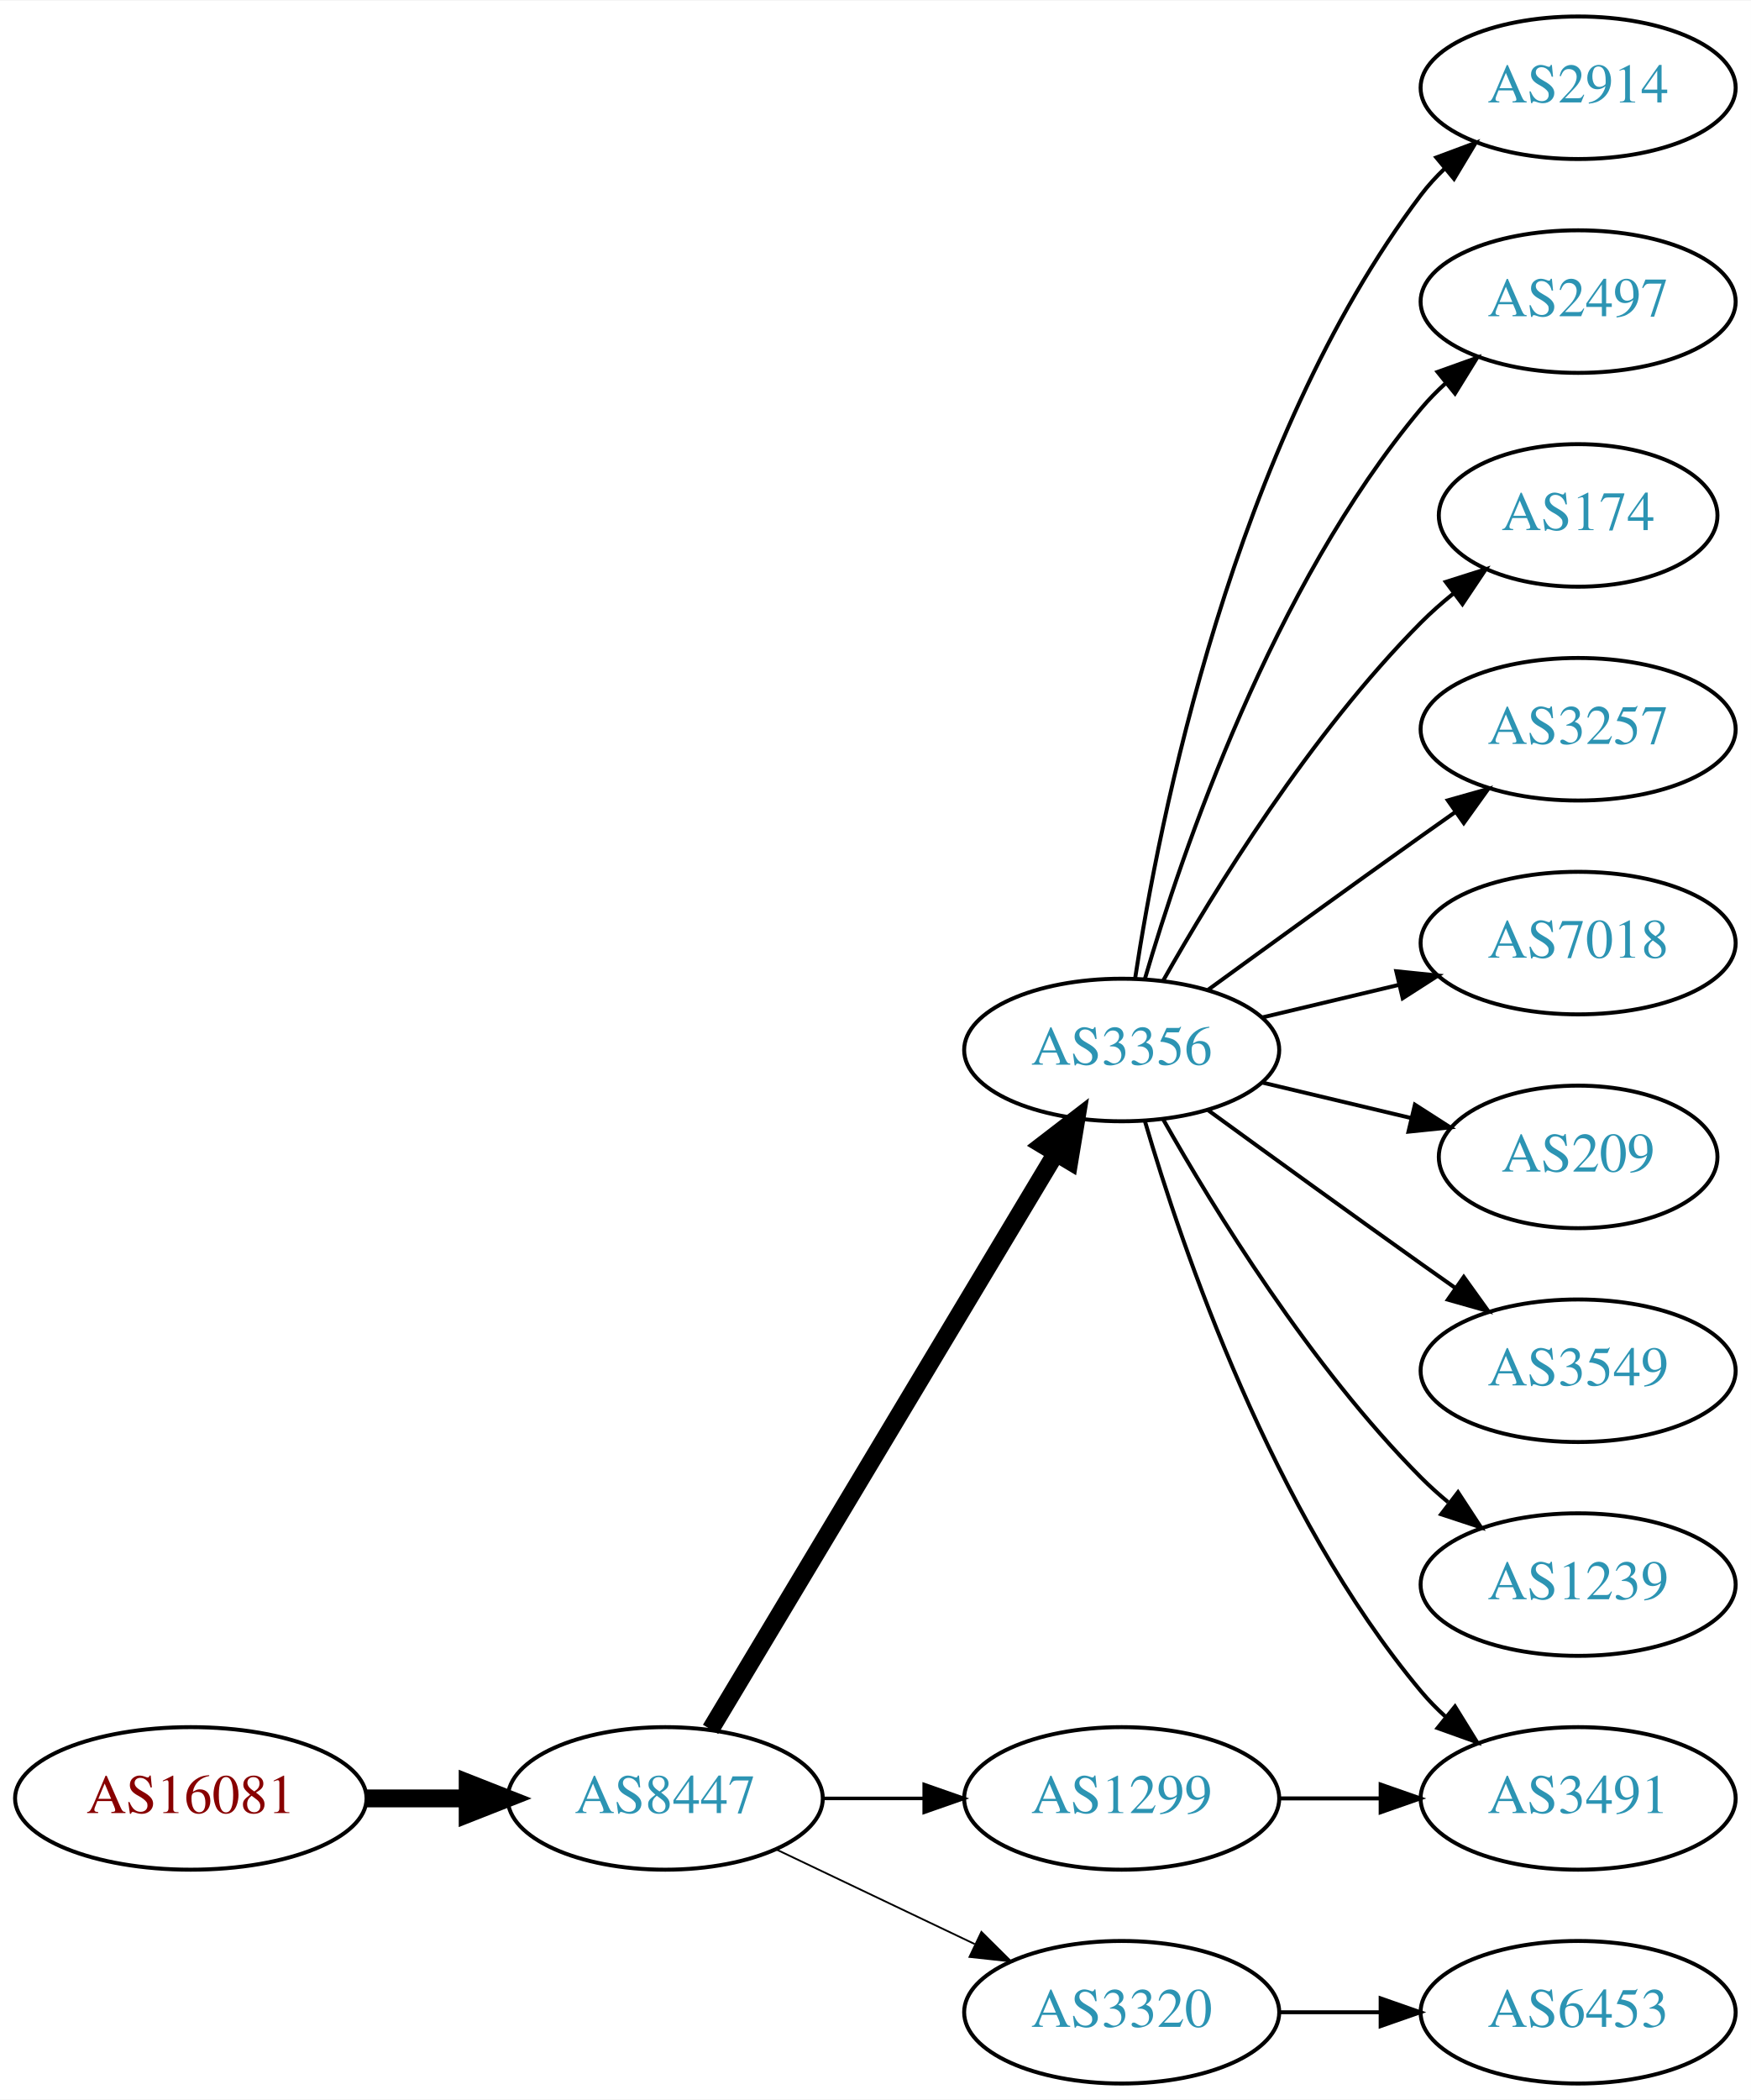
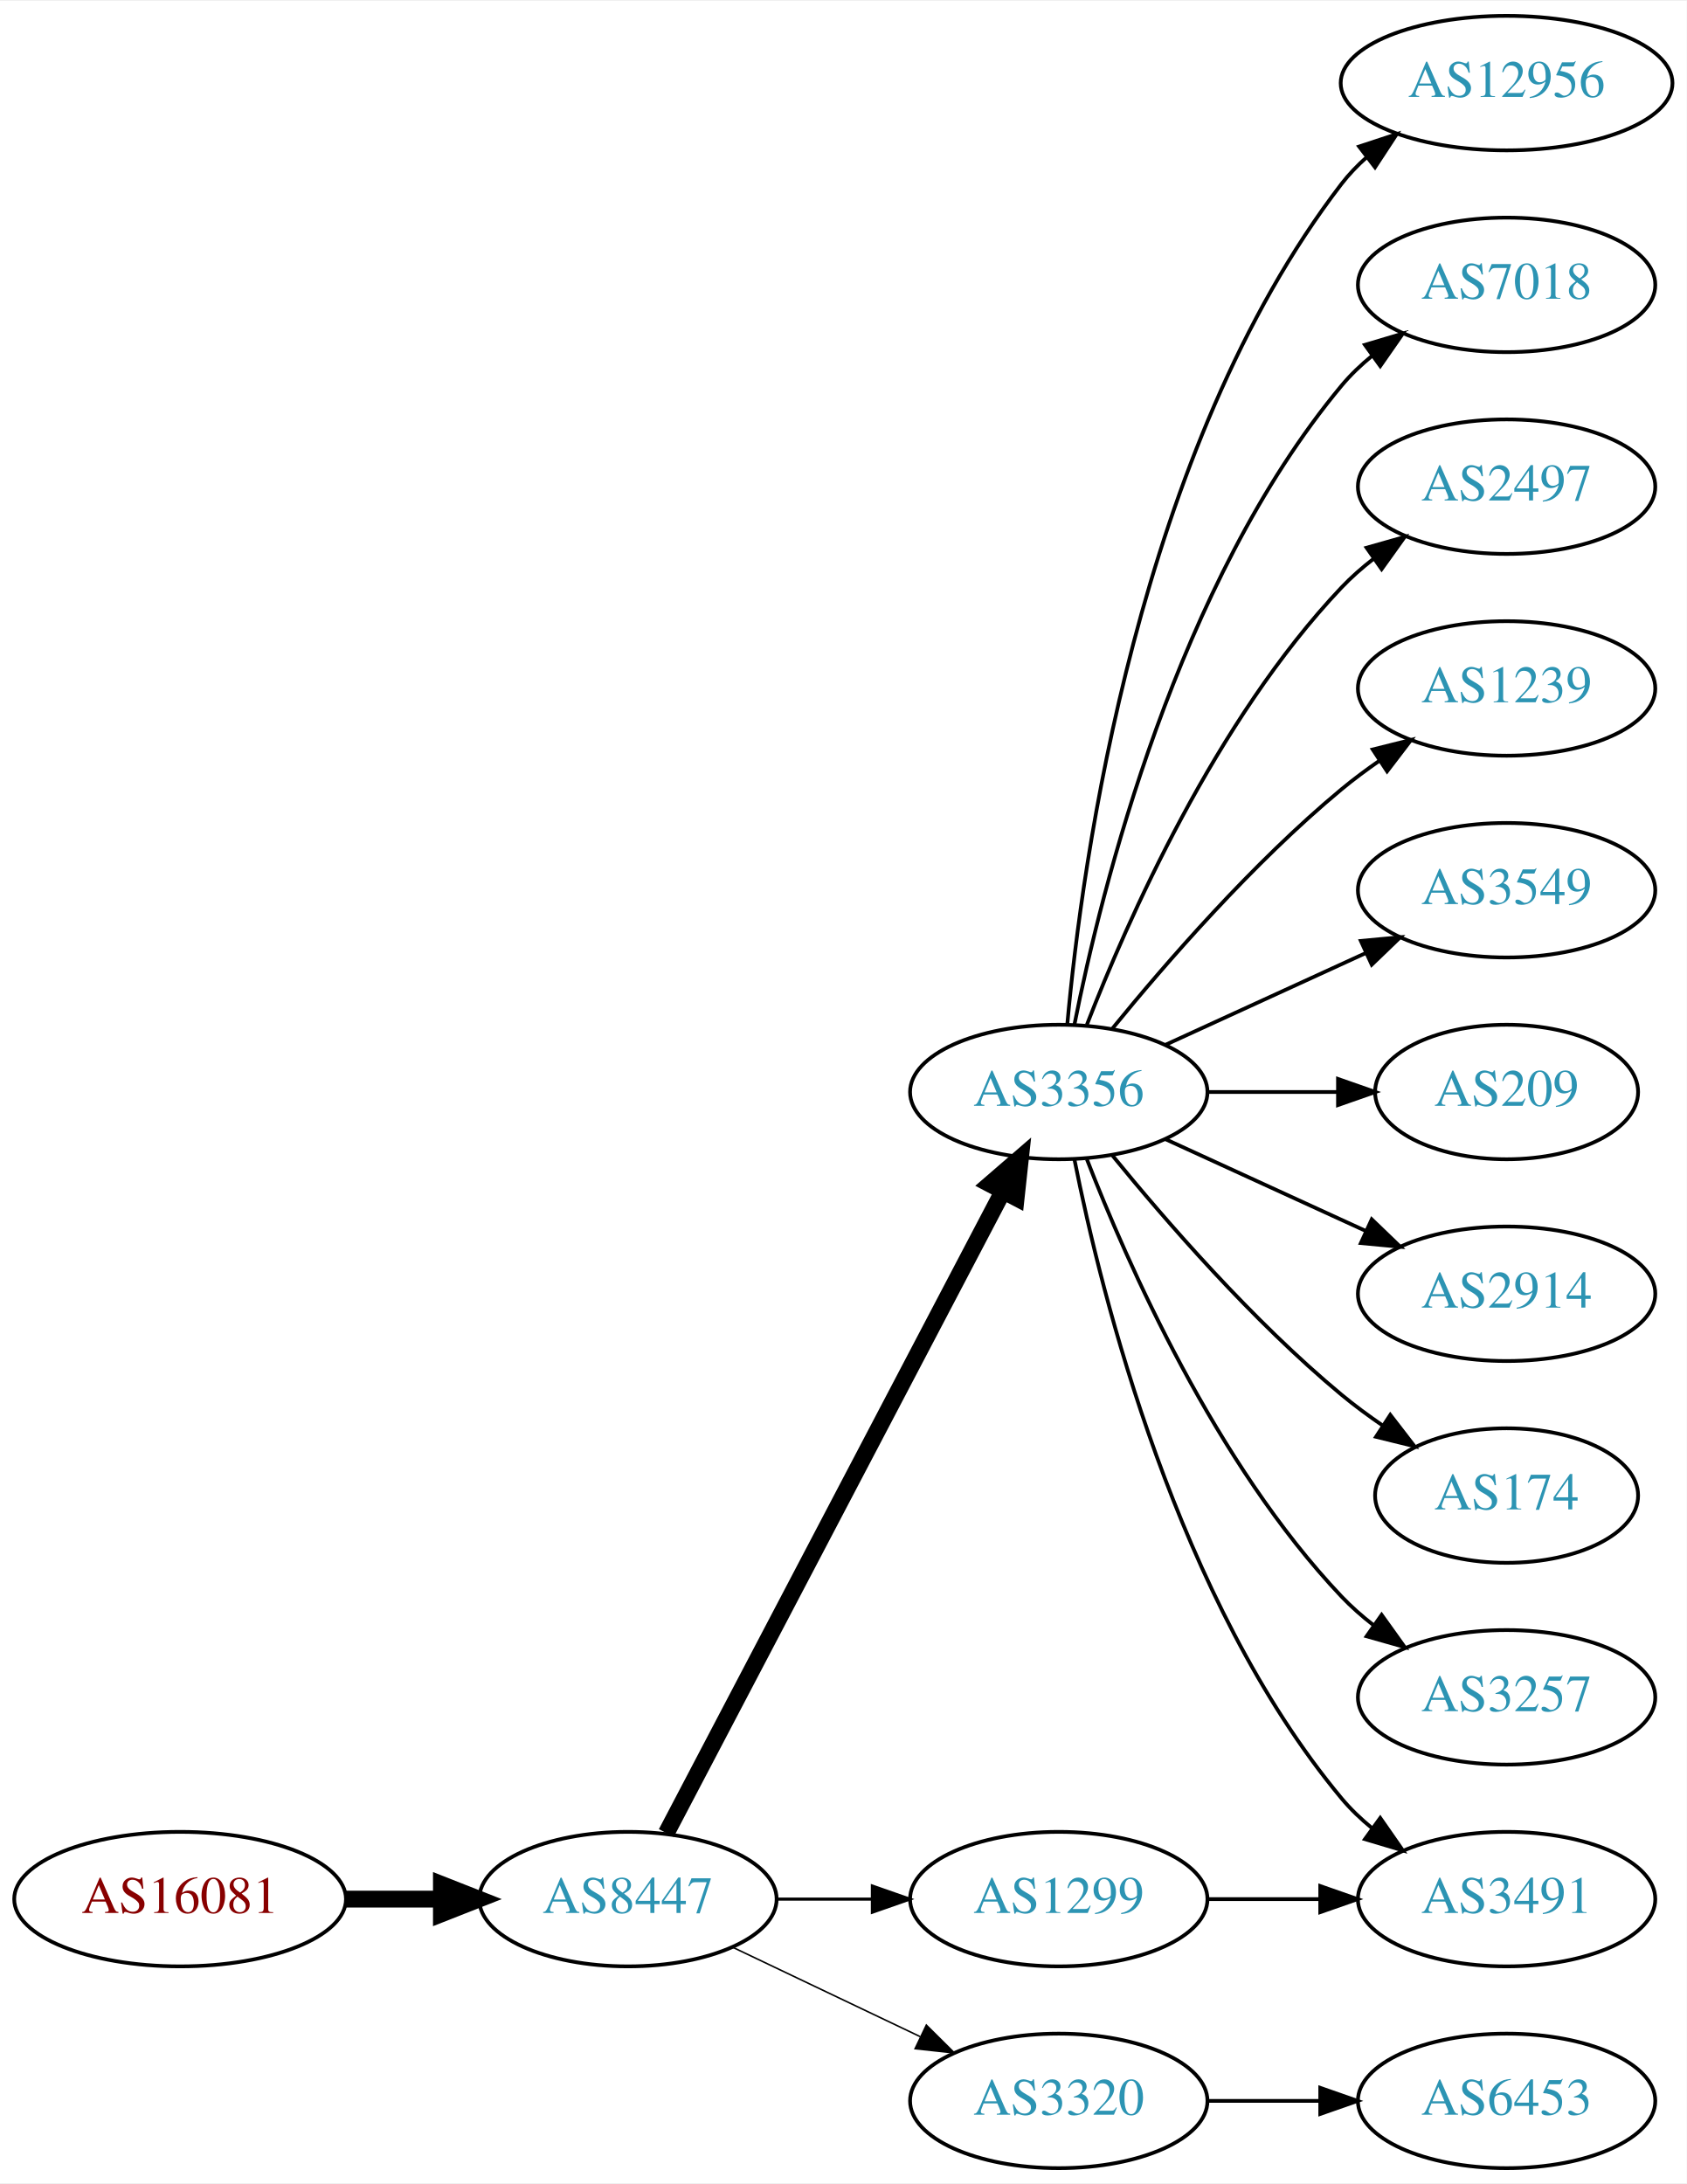
- <svg xmlns="http://www.w3.org/2000/svg" xmlns:xlink="http://www.w3.org/1999/xlink" width="442pt" height="530pt" viewBox="0.00 0.00 442.27 530.00">
-   <g id="graph0" class="graph" transform="scale(1 1) rotate(0) translate(4 526)">
-     <polygon fill="white" stroke="none" points="-4,4 -4,-526 438.271,-526 438.271,4 -4,4" />
+ <svg xmlns="http://www.w3.org/2000/svg" xmlns:xlink="http://www.w3.org/1999/xlink" width="451pt" height="584pt" viewBox="0.00 0.00 451.37 584.00">
+   <g id="graph0" class="graph" transform="scale(1 1) rotate(0) translate(4 580)">
+     <polygon fill="white" stroke="none" points="-4,4 -4,-580 447.37,-580 447.37,4 -4,4" />
    <g id="node1" class="node">
      <g id="a_node1">
        <a xlink:href="/asn/16081" xlink:title="AS16081 ~ Obere Donaustr. 95 [AT]">
          <ellipse fill="#ffffff" stroke="black" cx="44.196" cy="-72" rx="44.393" ry="18" />
          <text text-anchor="middle" x="44.196" y="-68.3" font-family="Times,serif" font-size="14.00" fill="#880000">AS16081</text>
        </a>
      </g>
    </g>
    <g id="node2" class="node">
      <g id="a_node2">
        <a xlink:href="/asn/8447" xlink:title="AS8447 ~ A1 Telekom Austria AG [AT]">
          <ellipse fill="#ffffff" stroke="black" cx="164.039" cy="-72" rx="39.794" ry="18" />
          <text text-anchor="middle" x="164.039" y="-68.3" font-family="Times,serif" font-size="14.00" fill="#2c94b3">AS8447</text>
        </a>
      </g>
    </g>
    <g id="edge1" class="edge">
      <path fill="none" stroke="black" stroke-width="4.5" d="M88.407,-72C96.72,-72 105.482,-72 113.965,-72" />
      <polygon fill="black" stroke="black" stroke-width="4.5" points="114.123,-75.938 124.123,-72 114.123,-68.063 114.123,-75.938" />
    </g>
    <g id="node3" class="node">
      <g id="a_node3">
        <a xlink:href="/asn/3356" xlink:title="AS3356 ~ Level 3 Parent, LLC [US]">
-           <ellipse fill="#ffffff" stroke="black" cx="279.332" cy="-261" rx="39.794" ry="18" />
-           <text text-anchor="middle" x="279.332" y="-257.3" font-family="Times,serif" font-size="14.00" fill="#2c94b3">AS3356</text>
+           <ellipse fill="#ffffff" stroke="black" cx="279.332" cy="-288" rx="39.794" ry="18" />
+           <text text-anchor="middle" x="279.332" y="-284.3" font-family="Times,serif" font-size="14.00" fill="#2c94b3">AS3356</text>
        </a>
      </g>
    </g>
    <g id="edge2" class="edge">
-       <path fill="none" stroke="black" stroke-width="4.5" d="M175.494,-89.442C195.475,-122.775 239.18,-195.686 262.666,-234.866" />
-       <polygon fill="black" stroke="black" stroke-width="4.5" points="259.383,-237.048 267.902,-243.6 266.137,-232.999 259.383,-237.048" />
+       <path fill="none" stroke="black" stroke-width="4.5" d="M174.31,-89.676C194.151,-127.505 240.829,-216.499 264.316,-261.278" />
+       <polygon fill="black" stroke="black" stroke-width="4.5" points="260.959,-263.356 269.091,-270.383 267.933,-259.698 260.959,-263.356" />
    </g>
    <g id="node4" class="node">
      <g id="a_node4">
        <a xlink:href="/asn/1299" xlink:title="AS1299 ~ Telia Carrier [EU]">
          <ellipse fill="#ffffff" stroke="black" cx="279.332" cy="-72" rx="39.794" ry="18" />
          <text text-anchor="middle" x="279.332" y="-68.3" font-family="Times,serif" font-size="14.00" fill="#2c94b3">AS1299</text>
        </a>
      </g>
    </g>
    <g id="edge3" class="edge">
-       <path fill="none" stroke="black" stroke-width="0.9" d="M203.711,-72C211.914,-72 220.678,-72 229.21,-72" />
-       <polygon fill="black" stroke="black" stroke-width="0.9" points="229.449,-75.5 239.449,-72 229.449,-68.5 229.449,-75.5" />
+       <path fill="none" stroke="black" stroke-width="0.818" d="M203.711,-72C211.914,-72 220.678,-72 229.21,-72" />
+       <polygon fill="black" stroke="black" stroke-width="0.818" points="229.449,-75.5 239.449,-72 229.449,-68.5 229.449,-75.5" />
    </g>
    <g id="node5" class="node">
      <g id="a_node5">
        <a xlink:href="/asn/3320" xlink:title="AS3320 ~ DTAG [DE]">
          <ellipse fill="#ffffff" stroke="black" cx="279.332" cy="-18" rx="39.794" ry="18" />
          <text text-anchor="middle" x="279.332" y="-14.3" font-family="Times,serif" font-size="14.00" fill="#2c94b3">AS3320</text>
        </a>
      </g>
    </g>
    <g id="edge4" class="edge">
-       <path fill="none" stroke="black" stroke-width="0.45" d="M192.175,-59.066C207.169,-51.919 225.99,-42.948 242.213,-35.215" />
-       <polygon fill="black" stroke="black" stroke-width="0.45" points="243.895,-38.291 251.417,-30.829 240.884,-31.972 243.895,-38.291" />
+       <path fill="none" stroke="black" stroke-width="0.409" d="M192.175,-59.066C207.169,-51.919 225.99,-42.948 242.213,-35.215" />
+       <polygon fill="black" stroke="black" stroke-width="0.409" points="243.895,-38.291 251.417,-30.829 240.884,-31.972 243.895,-38.291" />
    </g>
    <g id="node6" class="node">
      <g id="a_node6">
-         <a xlink:href="/asn/2914" xlink:title="AS2914 ~ NTT America, Inc. [US]">
-           <ellipse fill="#ffffff" stroke="black" cx="394.625" cy="-504" rx="39.794" ry="18" />
-           <text text-anchor="middle" x="394.625" y="-500.3" font-family="Times,serif" font-size="14.00" fill="#2c94b3">AS2914</text>
+         <a xlink:href="/asn/12956" xlink:title="AS12956 ~ TELXIUS [ES]">
+           <ellipse fill="#ffffff" stroke="black" cx="399.174" cy="-558" rx="44.393" ry="18" />
+           <text text-anchor="middle" x="399.174" y="-554.3" font-family="Times,serif" font-size="14.00" fill="#2c94b3">AS12956</text>
        </a>
      </g>
    </g>
    <g id="edge5" class="edge">
-       <path fill="none" stroke="black" d="M282.708,-278.986C288.682,-318.422 307.393,-413.995 354.978,-477 356.735,-479.327 358.752,-481.529 360.922,-483.596" />
-       <polygon fill="black" stroke="black" points="358.806,-486.389 368.734,-490.088 363.28,-481.005 358.806,-486.389" />
+       <path fill="none" stroke="black" d="M281.616,-306.117C285.514,-349.332 300.531,-460.131 354.978,-531 356.972,-533.595 359.291,-536.004 361.801,-538.226" />
+       <polygon fill="black" stroke="black" points="359.7,-541.025 369.765,-544.333 363.959,-535.47 359.7,-541.025" />
    </g>
    <g id="node7" class="node">
      <g id="a_node7">
-         <a xlink:href="/asn/2497" xlink:title="AS2497 ~ Internet Initiative Japan Inc. [JP]">
-           <ellipse fill="#ffffff" stroke="black" cx="394.625" cy="-450" rx="39.794" ry="18" />
-           <text text-anchor="middle" x="394.625" y="-446.3" font-family="Times,serif" font-size="14.00" fill="#2c94b3">AS2497</text>
+         <a xlink:href="/asn/7018" xlink:title="AS7018 ~ AT&amp;T Services, Inc. [US]">
+           <ellipse fill="#ffffff" stroke="black" cx="399.174" cy="-504" rx="39.794" ry="18" />
+           <text text-anchor="middle" x="399.174" y="-500.3" font-family="Times,serif" font-size="14.00" fill="#2c94b3">AS7018</text>
        </a>
      </g>
    </g>
    <g id="edge6" class="edge">
-       <path fill="none" stroke="black" d="M285.206,-279.002C294.52,-310.844 317.336,-377.981 354.978,-423 356.848,-425.237 358.947,-427.374 361.173,-429.396" />
-       <polygon fill="black" stroke="black" points="359.116,-432.234 369.092,-435.804 363.52,-426.793 359.116,-432.234" />
+       <path fill="none" stroke="black" d="M283.53,-306.073C290.694,-342.141 310.968,-424.125 354.978,-477 357.383,-479.889 360.179,-482.563 363.172,-485.013" />
+       <polygon fill="black" stroke="black" points="361.26,-487.95 371.415,-490.973 365.361,-482.277 361.26,-487.95" />
    </g>
    <g id="node8" class="node">
      <g id="a_node8">
-         <a xlink:href="/asn/174" xlink:title="AS174 ~ Cogent Communications [US]">
-           <ellipse fill="#ffffff" stroke="black" cx="394.625" cy="-396" rx="35.194" ry="18" />
-           <text text-anchor="middle" x="394.625" y="-392.3" font-family="Times,serif" font-size="14.00" fill="#2c94b3">AS174</text>
+         <a xlink:href="/asn/2497" xlink:title="AS2497 ~ Internet Initiative Japan Inc. [JP]">
+           <ellipse fill="#ffffff" stroke="black" cx="399.174" cy="-450" rx="39.794" ry="18" />
+           <text text-anchor="middle" x="399.174" y="-446.3" font-family="Times,serif" font-size="14.00" fill="#2c94b3">AS2497</text>
        </a>
      </g>
    </g>
    <g id="edge7" class="edge">
-       <path fill="none" stroke="black" d="M289.791,-278.49C302.573,-301.096 327.005,-340.886 354.978,-369 357.478,-371.513 360.239,-373.949 363.1,-376.261" />
-       <polygon fill="black" stroke="black" points="361.198,-379.21 371.297,-382.413 365.401,-373.611 361.198,-379.21" />
+       <path fill="none" stroke="black" d="M286.855,-305.994C297.605,-333.728 321.262,-387.429 354.978,-423 357.564,-425.728 360.481,-428.294 363.55,-430.677" />
+       <polygon fill="black" stroke="black" points="361.704,-433.658 371.898,-436.543 365.728,-427.93 361.704,-433.658" />
    </g>
    <g id="node9" class="node">
      <g id="a_node9">
-         <a xlink:href="/asn/3257" xlink:title="AS3257 ~ GTT [DE]">
-           <ellipse fill="#ffffff" stroke="black" cx="394.625" cy="-342" rx="39.794" ry="18" />
-           <text text-anchor="middle" x="394.625" y="-338.3" font-family="Times,serif" font-size="14.00" fill="#2c94b3">AS3257</text>
+         <a xlink:href="/asn/1239" xlink:title="AS1239 ~ Sprint [US]">
+           <ellipse fill="#ffffff" stroke="black" cx="399.174" cy="-396" rx="39.794" ry="18" />
+           <text text-anchor="middle" x="399.174" y="-392.3" font-family="Times,serif" font-size="14.00" fill="#2c94b3">AS1239</text>
        </a>
      </g>
    </g>
    <g id="edge8" class="edge">
-       <path fill="none" stroke="black" d="M301.18,-276.222C316.114,-287.091 336.727,-302.025 354.978,-315 357.799,-317.005 360.742,-319.085 363.69,-321.159" />
-       <polygon fill="black" stroke="black" points="361.717,-324.05 371.914,-326.926 365.736,-318.319 361.717,-324.05" />
+       <path fill="none" stroke="black" d="M293.751,-305.065C307.865,-322.375 331.28,-349.345 354.978,-369 358.194,-371.668 361.695,-374.27 365.265,-376.741" />
+       <polygon fill="black" stroke="black" points="363.343,-379.666 373.622,-382.236 367.189,-373.817 363.343,-379.666" />
    </g>
    <g id="node10" class="node">
      <g id="a_node10">
-         <a xlink:href="/asn/7018" xlink:title="AS7018 ~ AT&amp;T Services, Inc. [US]">
-           <ellipse fill="#ffffff" stroke="black" cx="394.625" cy="-288" rx="39.794" ry="18" />
-           <text text-anchor="middle" x="394.625" y="-284.3" font-family="Times,serif" font-size="14.00" fill="#2c94b3">AS7018</text>
+         <a xlink:href="/asn/3549" xlink:title="AS3549 ~ Level 3 Parent, LLC [US]">
+           <ellipse fill="#ffffff" stroke="black" cx="399.174" cy="-342" rx="39.794" ry="18" />
+           <text text-anchor="middle" x="399.174" y="-338.3" font-family="Times,serif" font-size="14.00" fill="#2c94b3">AS3549</text>
        </a>
      </g>
    </g>
    <g id="edge9" class="edge">
-       <path fill="none" stroke="black" d="M314.939,-269.248C325.81,-271.838 337.964,-274.735 349.407,-277.462" />
-       <polygon fill="black" stroke="black" points="348.69,-280.889 359.229,-279.803 350.313,-274.08 348.69,-280.889" />
+       <path fill="none" stroke="black" d="M307.96,-300.661C323.917,-307.973 344.188,-317.261 361.471,-325.181" />
+       <polygon fill="black" stroke="black" points="360.169,-328.435 370.718,-329.419 363.085,-322.071 360.169,-328.435" />
    </g>
    <g id="node11" class="node">
      <g id="a_node11">
        <a xlink:href="/asn/209" xlink:title="AS209 ~ CenturyLink Communications, LLC [US]">
-           <ellipse fill="#ffffff" stroke="black" cx="394.625" cy="-234" rx="35.194" ry="18" />
-           <text text-anchor="middle" x="394.625" y="-230.3" font-family="Times,serif" font-size="14.00" fill="#2c94b3">AS209</text>
+           <ellipse fill="#ffffff" stroke="black" cx="399.174" cy="-288" rx="35.194" ry="18" />
+           <text text-anchor="middle" x="399.174" y="-284.3" font-family="Times,serif" font-size="14.00" fill="#2c94b3">AS209</text>
        </a>
      </g>
    </g>
    <g id="edge10" class="edge">
-       <path fill="none" stroke="black" d="M314.939,-252.752C326.733,-249.942 340.038,-246.771 352.306,-243.847" />
-       <polygon fill="black" stroke="black" points="353.394,-247.186 362.311,-241.463 351.772,-240.376 353.394,-247.186" />
+       <path fill="none" stroke="black" d="M319.244,-288C330.331,-288 342.491,-288 353.873,-288" />
+       <polygon fill="black" stroke="black" points="354.055,-291.5 364.055,-288 354.055,-284.5 354.055,-291.5" />
    </g>
    <g id="node12" class="node">
      <g id="a_node12">
-         <a xlink:href="/asn/3549" xlink:title="AS3549 ~ Level 3 Parent, LLC [US]">
-           <ellipse fill="#ffffff" stroke="black" cx="394.625" cy="-180" rx="39.794" ry="18" />
-           <text text-anchor="middle" x="394.625" y="-176.3" font-family="Times,serif" font-size="14.00" fill="#2c94b3">AS3549</text>
+         <a xlink:href="/asn/3491" xlink:title="AS3491 ~ PCCW Global, Inc. [US]">
+           <ellipse fill="#ffffff" stroke="black" cx="399.174" cy="-72" rx="39.794" ry="18" />
+           <text text-anchor="middle" x="399.174" y="-68.3" font-family="Times,serif" font-size="14.00" fill="#2c94b3">AS3491</text>
        </a>
      </g>
    </g>
    <g id="edge11" class="edge">
-       <path fill="none" stroke="black" d="M301.18,-245.778C316.114,-234.909 336.727,-219.975 354.978,-207 357.799,-204.995 360.742,-202.915 363.69,-200.841" />
-       <polygon fill="black" stroke="black" points="365.736,-203.681 371.914,-195.074 361.717,-197.95 365.736,-203.681" />
+       <path fill="none" stroke="black" d="M283.53,-269.927C290.694,-233.859 310.968,-151.875 354.978,-99 357.383,-96.111 360.179,-93.437 363.172,-90.987" />
+       <polygon fill="black" stroke="black" points="365.361,-93.722 371.415,-85.027 361.26,-88.05 365.361,-93.722" />
    </g>
    <g id="node13" class="node">
      <g id="a_node13">
-         <a xlink:href="/asn/3491" xlink:title="AS3491 ~ PCCW Global, Inc. [US]">
-           <ellipse fill="#ffffff" stroke="black" cx="394.625" cy="-72" rx="39.794" ry="18" />
-           <text text-anchor="middle" x="394.625" y="-68.3" font-family="Times,serif" font-size="14.00" fill="#2c94b3">AS3491</text>
+         <a xlink:href="/asn/2914" xlink:title="AS2914 ~ NTT America, Inc. [US]">
+           <ellipse fill="#ffffff" stroke="black" cx="399.174" cy="-234" rx="39.794" ry="18" />
+           <text text-anchor="middle" x="399.174" y="-230.3" font-family="Times,serif" font-size="14.00" fill="#2c94b3">AS2914</text>
        </a>
      </g>
    </g>
    <g id="edge12" class="edge">
-       <path fill="none" stroke="black" d="M285.206,-242.998C294.52,-211.156 317.336,-144.019 354.978,-99 356.848,-96.763 358.947,-94.626 361.173,-92.604" />
-       <polygon fill="black" stroke="black" points="363.52,-95.207 369.092,-86.196 359.116,-89.766 363.52,-95.207" />
+       <path fill="none" stroke="black" d="M307.96,-275.339C323.917,-268.027 344.188,-258.739 361.471,-250.819" />
+       <polygon fill="black" stroke="black" points="363.085,-253.929 370.718,-246.581 360.169,-247.565 363.085,-253.929" />
    </g>
    <g id="node14" class="node">
      <g id="a_node14">
-         <a xlink:href="/asn/1239" xlink:title="AS1239 ~ Sprint [US]">
-           <ellipse fill="#ffffff" stroke="black" cx="394.625" cy="-126" rx="39.794" ry="18" />
-           <text text-anchor="middle" x="394.625" y="-122.3" font-family="Times,serif" font-size="14.00" fill="#2c94b3">AS1239</text>
+         <a xlink:href="/asn/174" xlink:title="AS174 ~ Cogent Communications [US]">
+           <ellipse fill="#ffffff" stroke="black" cx="399.174" cy="-180" rx="35.194" ry="18" />
+           <text text-anchor="middle" x="399.174" y="-176.3" font-family="Times,serif" font-size="14.00" fill="#2c94b3">AS174</text>
        </a>
      </g>
    </g>
    <g id="edge13" class="edge">
-       <path fill="none" stroke="black" d="M289.791,-243.51C302.573,-220.904 327.005,-181.114 354.978,-153 357.089,-150.879 359.385,-148.812 361.77,-146.829" />
-       <polygon fill="black" stroke="black" points="364.286,-149.31 370.086,-140.444 360.023,-143.758 364.286,-149.31" />
-     </g>
-     <g id="edge14" class="edge">
-       <path fill="none" stroke="black" d="M319.004,-72C327.207,-72 335.971,-72 344.503,-72" />
-       <polygon fill="black" stroke="black" points="344.742,-75.5 354.742,-72 344.742,-68.5 344.742,-75.5" />
+       <path fill="none" stroke="black" d="M293.751,-270.935C307.865,-253.625 331.28,-226.655 354.978,-207 358.441,-204.128 362.234,-201.331 366.088,-198.692" />
+       <polygon fill="black" stroke="black" points="368.05,-201.592 374.521,-193.203 364.231,-195.725 368.05,-201.592" />
    </g>
    <g id="node15" class="node">
      <g id="a_node15">
-         <a xlink:href="/asn/6453" xlink:title="AS6453 ~ TATA COMMUNICATIONS (AMERICA) INC [US]">
-           <ellipse fill="#ffffff" stroke="black" cx="394.625" cy="-18" rx="39.794" ry="18" />
-           <text text-anchor="middle" x="394.625" y="-14.3" font-family="Times,serif" font-size="14.00" fill="#2c94b3">AS6453</text>
+         <a xlink:href="/asn/3257" xlink:title="AS3257 ~ GTT [DE]">
+           <ellipse fill="#ffffff" stroke="black" cx="399.174" cy="-126" rx="39.794" ry="18" />
+           <text text-anchor="middle" x="399.174" y="-122.3" font-family="Times,serif" font-size="14.00" fill="#2c94b3">AS3257</text>
        </a>
      </g>
    </g>
+     <g id="edge14" class="edge">
+       <path fill="none" stroke="black" d="M286.855,-270.006C297.605,-242.272 321.262,-188.571 354.978,-153 357.564,-150.272 360.481,-147.706 363.55,-145.323" />
+       <polygon fill="black" stroke="black" points="365.728,-148.07 371.898,-139.457 361.704,-142.342 365.728,-148.07" />
+     </g>
    <g id="edge15" class="edge">
-       <path fill="none" stroke="black" d="M319.004,-18C327.207,-18 335.971,-18 344.503,-18" />
-       <polygon fill="black" stroke="black" points="344.742,-21.5 354.742,-18 344.742,-14.5 344.742,-21.5" />
+       <path fill="none" stroke="black" d="M319.244,-72C328.798,-72 339.147,-72 349.11,-72" />
+       <polygon fill="black" stroke="black" points="349.302,-75.5 359.302,-72 349.302,-68.5 349.302,-75.5" />
+     </g>
+     <g id="node16" class="node">
+       <g id="a_node16">
+         <a xlink:href="/asn/6453" xlink:title="AS6453 ~ TATA COMMUNICATIONS (AMERICA) INC [US]">
+           <ellipse fill="#ffffff" stroke="black" cx="399.174" cy="-18" rx="39.794" ry="18" />
+           <text text-anchor="middle" x="399.174" y="-14.3" font-family="Times,serif" font-size="14.00" fill="#2c94b3">AS6453</text>
+         </a>
+       </g>
+     </g>
+     <g id="edge16" class="edge">
+       <path fill="none" stroke="black" d="M319.244,-18C328.798,-18 339.147,-18 349.11,-18" />
+       <polygon fill="black" stroke="black" points="349.302,-21.5 359.302,-18 349.302,-14.5 349.302,-21.5" />
    </g>
  </g>
</svg>
